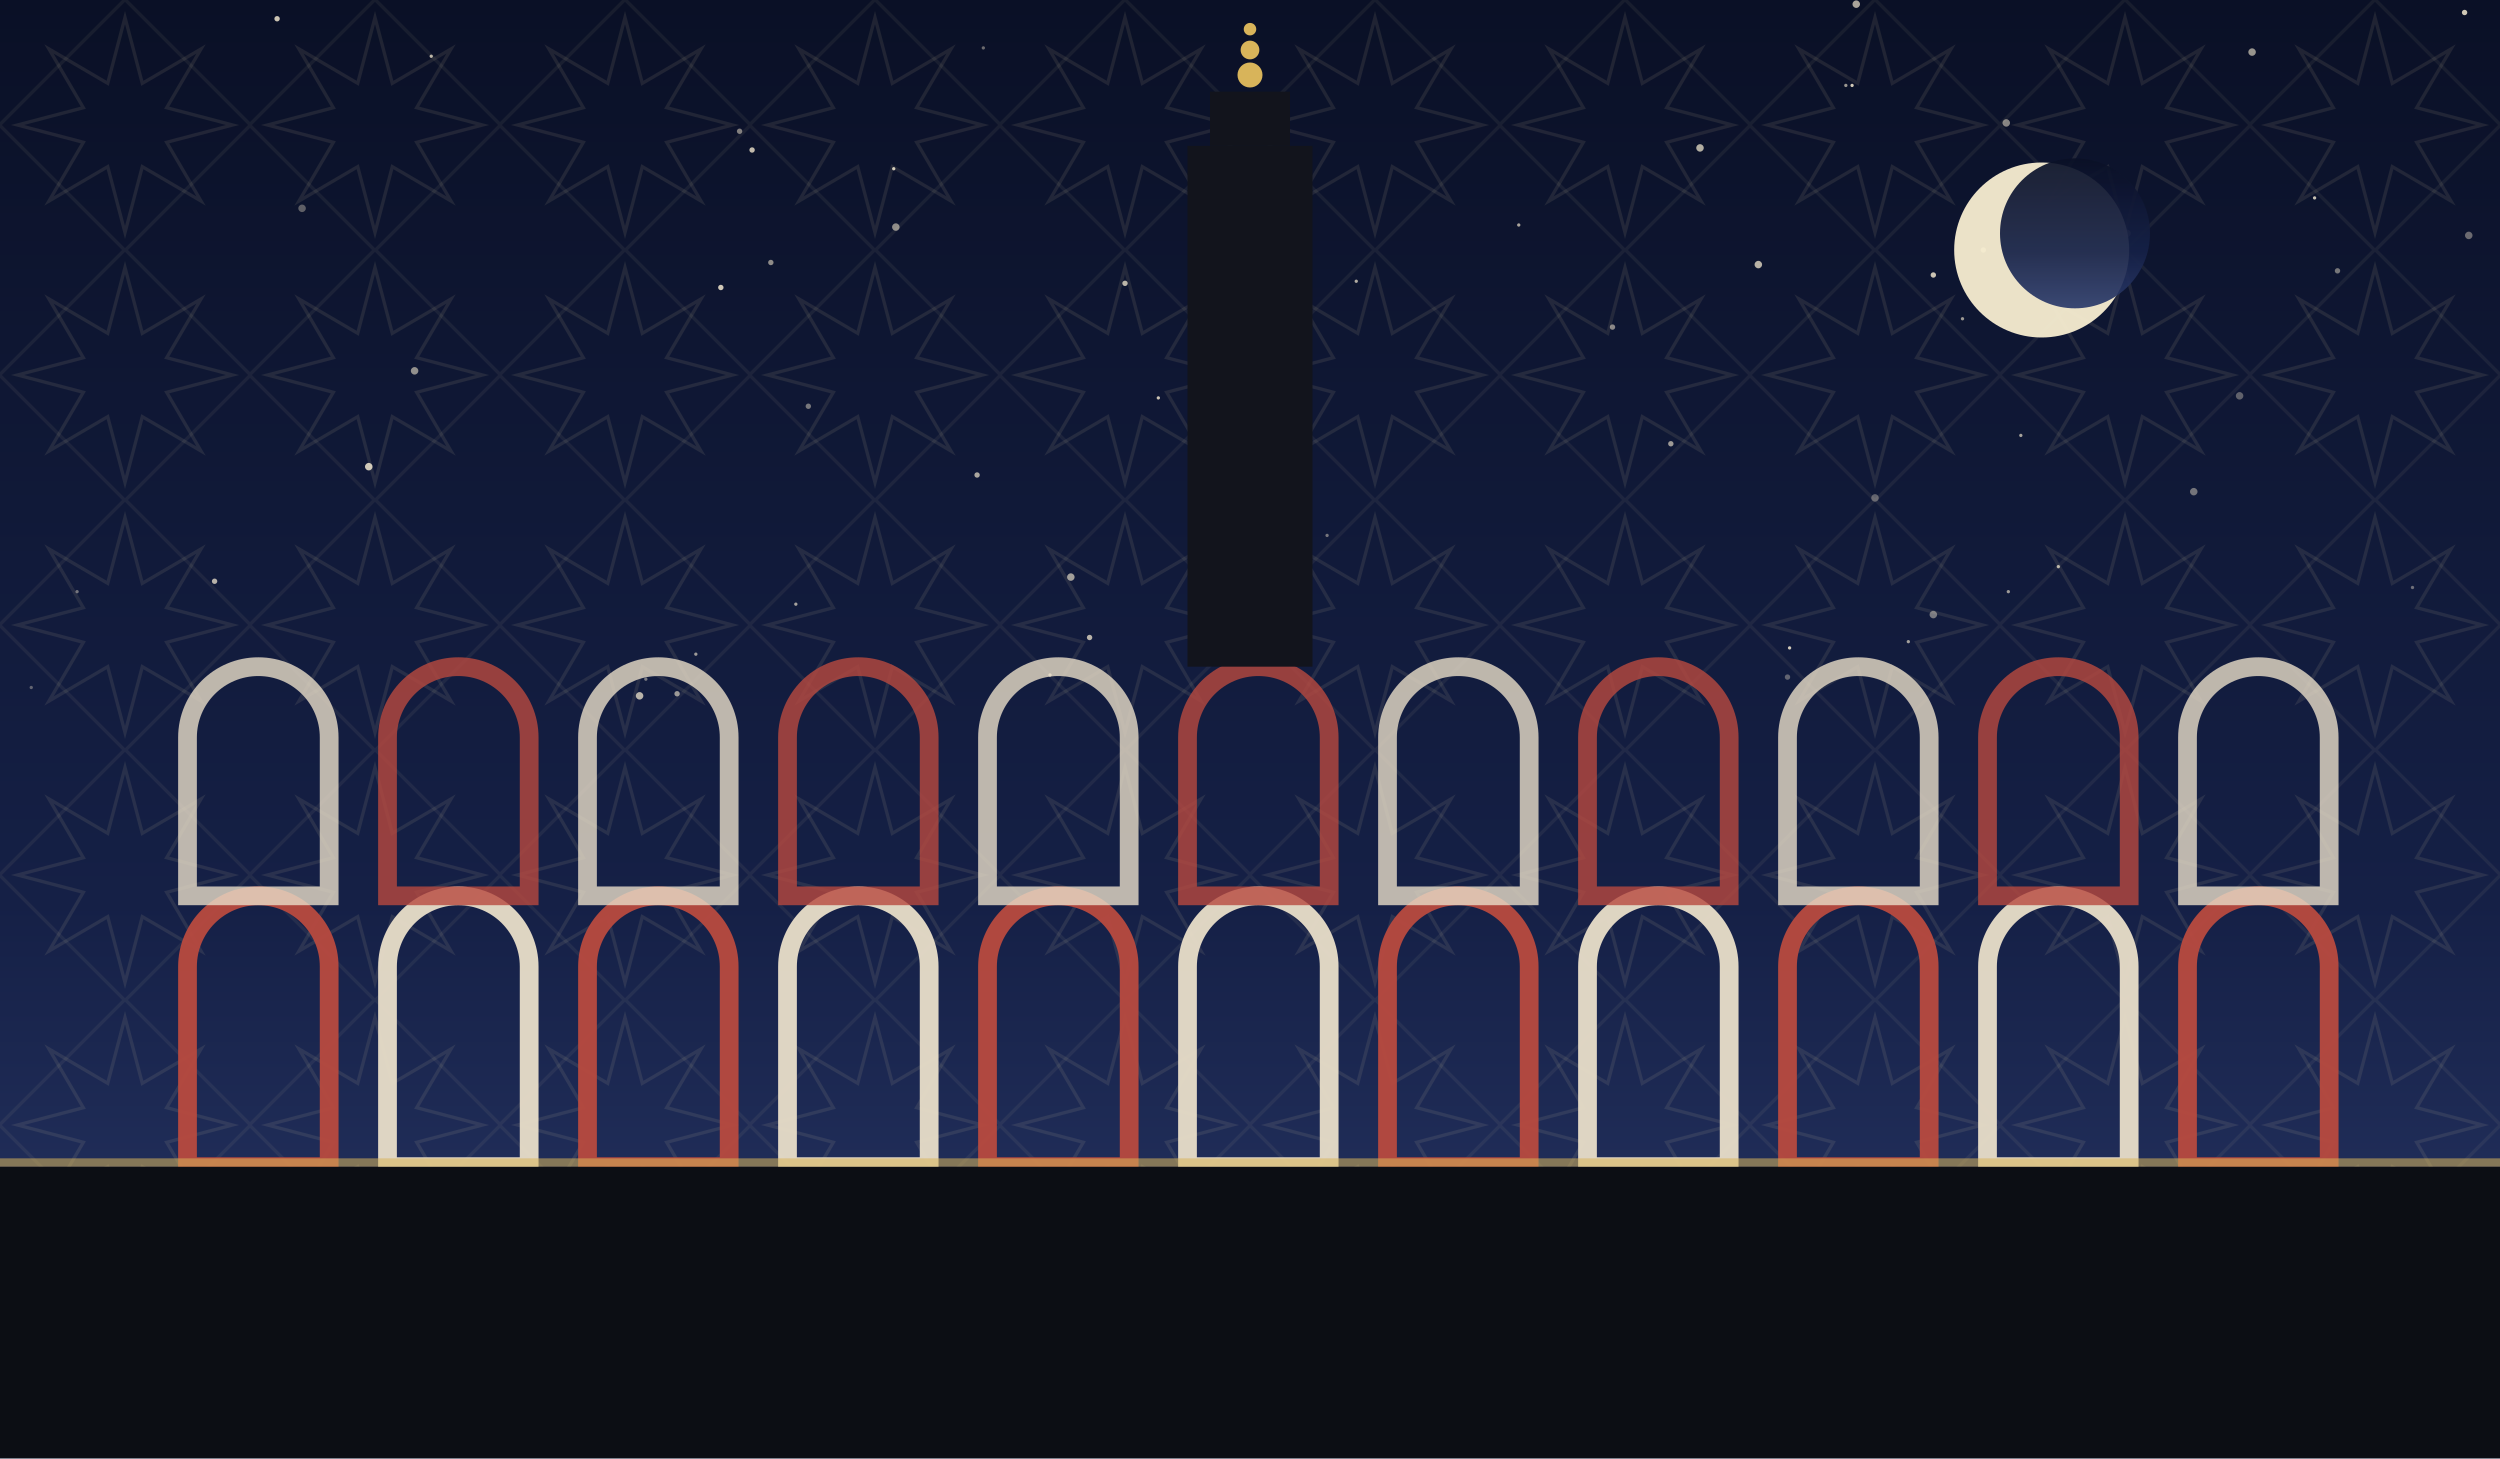
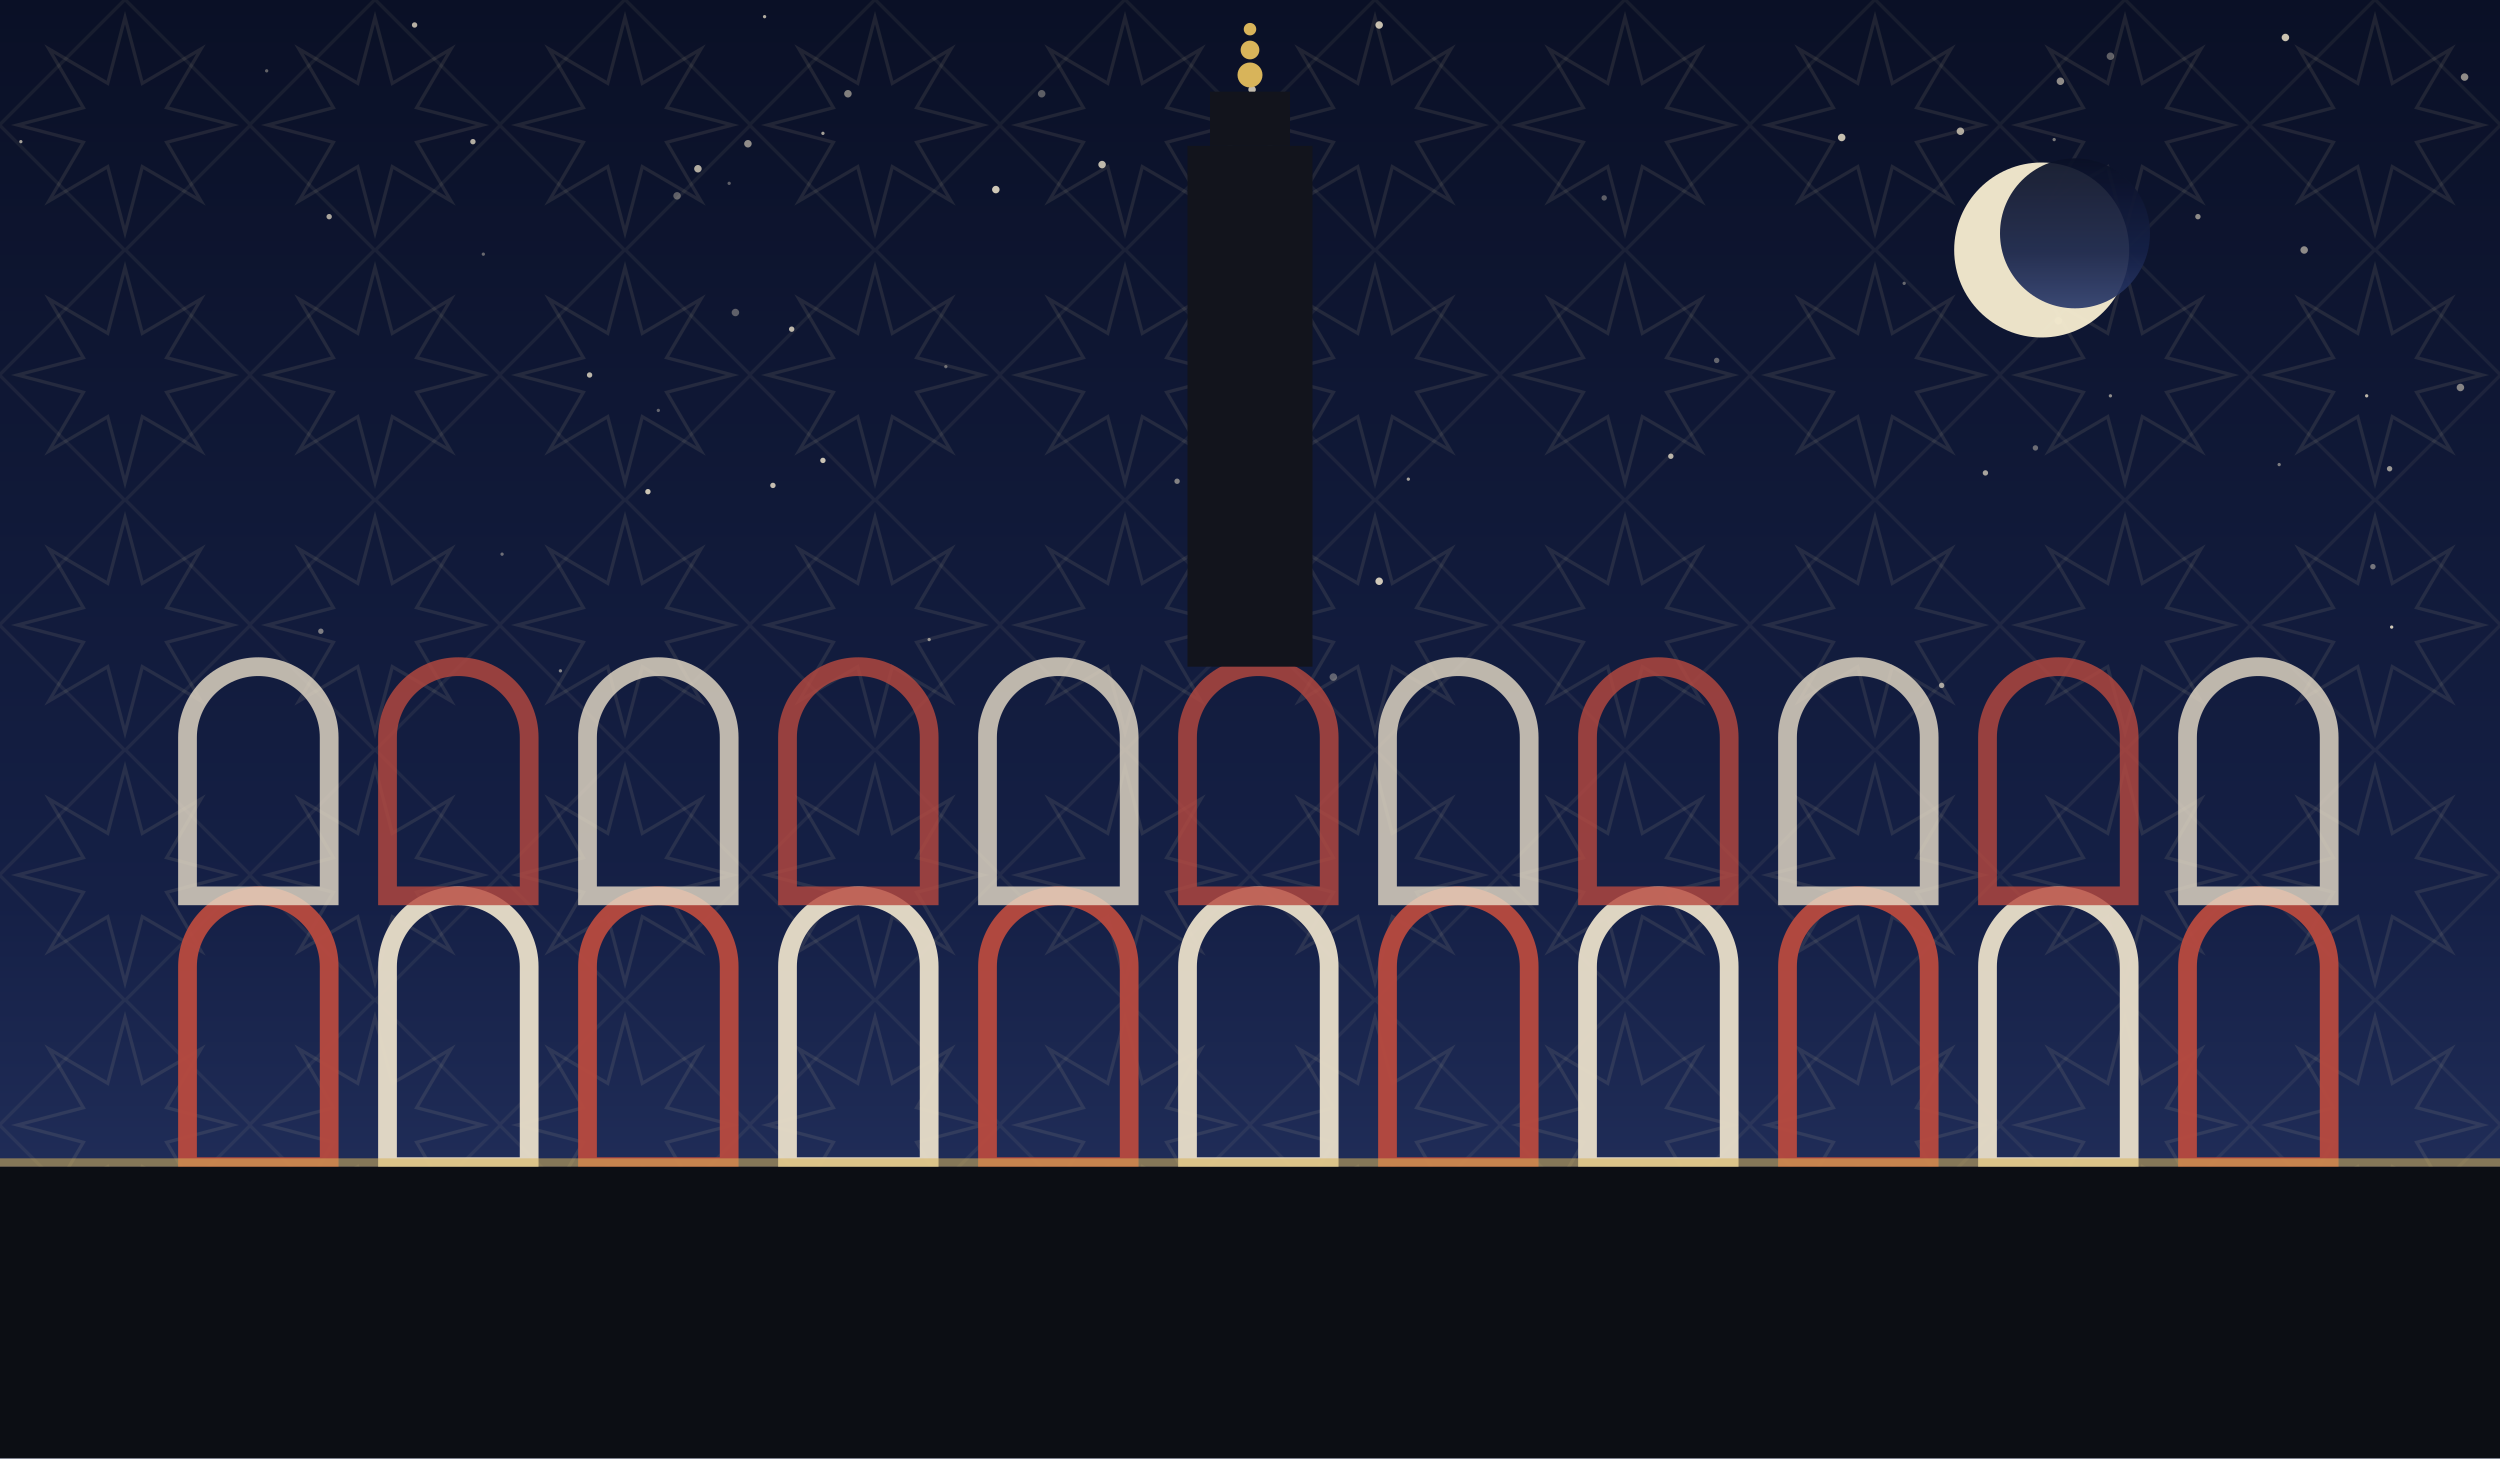
<svg xmlns="http://www.w3.org/2000/svg" viewBox="0 0 1200 700" role="img">
  <defs>
    <linearGradient id="sky" x1="0" y1="0" x2="0" y2="1">
      <stop offset="0" stop-color="#0a1026" />
      <stop offset="0.62" stop-color="#152046" />
      <stop offset="1" stop-color="#2b3a6b" />
    </linearGradient>
    <pattern id="g1" width="120" height="120" patternUnits="userSpaceOnUse">
      <polygon points="111.6,60.0 80.0,68.3 96.5,96.5 68.3,80.0 60.0,111.6 51.7,80.0 23.5,96.5 40.0,68.3 8.4,60.0 40.0,51.7 23.5,23.5 51.7,40.0 60.0,8.4 68.3,40.0 96.5,23.5 80.0,51.7" fill="none" stroke="#e8d9a8" stroke-width="1.6" opacity="0.1" />
      <rect x="17.4" y="17.4" width="85.2" height="85.2" fill="none" stroke="#e8d9a8" stroke-width="1.6" opacity="0.07" transform="rotate(45 60.0 60.0)" />
    </pattern>
  </defs>
  <rect width="1200" height="700" fill="url(#sky)" />
  <rect width="1200" height="700" fill="url(#g1)" />
-   <circle cx="504" cy="324" r="0.8" fill="#f7ecd2" opacity="0.81" />
-   <circle cx="970" cy="209" r="0.8" fill="#f7ecd2" opacity="0.65" />
-   <circle cx="325" cy="333" r="1.3" fill="#f7ecd2" opacity="0.60" />
-   <circle cx="177" cy="224" r="1.8" fill="#f7ecd2" opacity="0.83" />
-   <circle cx="310" cy="326" r="0.8" fill="#f7ecd2" opacity="0.45" />
-   <circle cx="556" cy="191" r="0.8" fill="#f7ecd2" opacity="0.81" />
-   <circle cx="651" cy="135" r="0.8" fill="#f7ecd2" opacity="0.70" />
-   <circle cx="523" cy="306" r="1.3" fill="#f7ecd2" opacity="0.73" />
-   <circle cx="916" cy="308" r="0.8" fill="#f7ecd2" opacity="0.63" />
-   <circle cx="942" cy="153" r="0.8" fill="#f7ecd2" opacity="0.61" />
-   <circle cx="577" cy="117" r="1.3" fill="#f7ecd2" opacity="0.44" />
-   <circle cx="469" cy="228" r="1.3" fill="#f7ecd2" opacity="0.67" />
-   <circle cx="1122" cy="130" r="1.3" fill="#f7ecd2" opacity="0.45" />
-   <circle cx="928" cy="295" r="1.8" fill="#f7ecd2" opacity="0.45" />
-   <circle cx="103" cy="279" r="1.3" fill="#f7ecd2" opacity="0.72" />
-   <circle cx="15" cy="330" r="0.8" fill="#f7ecd2" opacity="0.35" />
-   <circle cx="928" cy="132" r="1.3" fill="#f7ecd2" opacity="0.81" />
-   <circle cx="514" cy="277" r="1.8" fill="#f7ecd2" opacity="0.63" />
-   <circle cx="429" cy="81" r="0.8" fill="#f7ecd2" opacity="0.84" />
-   <circle cx="361" cy="72" r="1.3" fill="#f7ecd2" opacity="0.77" />
-   <circle cx="334" cy="314" r="0.8" fill="#f7ecd2" opacity="0.61" />
-   <circle cx="900" cy="239" r="1.8" fill="#f7ecd2" opacity="0.35" />
-   <circle cx="355" cy="63" r="1.3" fill="#f7ecd2" opacity="0.50" />
-   <circle cx="307" cy="334" r="1.8" fill="#f7ecd2" opacity="0.73" />
-   <circle cx="540" cy="136" r="1.3" fill="#f7ecd2" opacity="0.75" />
-   <circle cx="886" cy="41" r="0.8" fill="#f7ecd2" opacity="0.61" />
-   <circle cx="1081" cy="25" r="1.8" fill="#f7ecd2" opacity="0.60" />
-   <circle cx="1053" cy="236" r="1.8" fill="#f7ecd2" opacity="0.43" />
-   <circle cx="346" cy="138" r="1.3" fill="#f7ecd2" opacity="0.83" />
-   <circle cx="472" cy="23" r="0.8" fill="#f7ecd2" opacity="0.41" />
-   <circle cx="207" cy="27" r="0.8" fill="#f7ecd2" opacity="0.74" />
-   <circle cx="199" cy="178" r="1.8" fill="#f7ecd2" opacity="0.57" />
-   <circle cx="952" cy="120" r="1.3" fill="#f7ecd2" opacity="0.75" />
-   <circle cx="858" cy="325" r="1.3" fill="#f7ecd2" opacity="0.35" />
-   <circle cx="133" cy="9" r="1.3" fill="#f7ecd2" opacity="0.82" />
-   <circle cx="145" cy="100" r="1.8" fill="#f7ecd2" opacity="0.35" />
-   <circle cx="1158" cy="282" r="0.8" fill="#f7ecd2" opacity="0.41" />
-   <circle cx="844" cy="127" r="1.8" fill="#f7ecd2" opacity="0.73" />
-   <circle cx="859" cy="311" r="0.8" fill="#f7ecd2" opacity="0.84" />
-   <circle cx="891" cy="2" r="1.8" fill="#f7ecd2" opacity="0.67" />
-   <circle cx="964" cy="284" r="0.8" fill="#f7ecd2" opacity="0.61" />
-   <circle cx="430" cy="109" r="1.8" fill="#f7ecd2" opacity="0.55" />
-   <circle cx="1185" cy="113" r="1.8" fill="#f7ecd2" opacity="0.40" />
-   <circle cx="37" cy="284" r="0.8" fill="#f7ecd2" opacity="0.43" />
-   <circle cx="370" cy="126" r="1.3" fill="#f7ecd2" opacity="0.55" />
-   <circle cx="816" cy="71" r="1.8" fill="#f7ecd2" opacity="0.71" />
-   <circle cx="1111" cy="95" r="0.8" fill="#f7ecd2" opacity="0.80" />
-   <circle cx="1183" cy="6" r="1.3" fill="#f7ecd2" opacity="0.83" />
-   <circle cx="576" cy="288" r="0.8" fill="#f7ecd2" opacity="0.73" />
-   <circle cx="802" cy="213" r="1.3" fill="#f7ecd2" opacity="0.61" />
-   <circle cx="637" cy="257" r="0.8" fill="#f7ecd2" opacity="0.44" />
-   <circle cx="729" cy="108" r="0.8" fill="#f7ecd2" opacity="0.67" />
-   <circle cx="382" cy="290" r="0.8" fill="#f7ecd2" opacity="0.65" />
-   <circle cx="388" cy="195" r="1.3" fill="#f7ecd2" opacity="0.45" />
-   <circle cx="963" cy="59" r="1.8" fill="#f7ecd2" opacity="0.52" />
-   <circle cx="1075" cy="190" r="1.8" fill="#f7ecd2" opacity="0.35" />
-   <circle cx="988" cy="272" r="0.8" fill="#f7ecd2" opacity="0.71" />
-   <circle cx="774" cy="157" r="1.3" fill="#f7ecd2" opacity="0.53" />
-   <circle cx="889" cy="41" r="0.8" fill="#f7ecd2" opacity="0.84" />
-   <circle cx="1021" cy="112" r="1.8" fill="#f7ecd2" opacity="0.37" />
+   <circle cx="529" cy="79" r="1.8" fill="#f7ecd2" opacity="0.76" />
+   <circle cx="395" cy="64" r="0.8" fill="#f7ecd2" opacity="0.65" />
+   <circle cx="350" cy="88" r="0.8" fill="#f7ecd2" opacity="0.35" />
+   <circle cx="802" cy="219" r="1.3" fill="#f7ecd2" opacity="0.73" />
+   <circle cx="335" cy="81" r="1.8" fill="#f7ecd2" opacity="0.70" />
+   <circle cx="1181" cy="186" r="1.8" fill="#f7ecd2" opacity="0.51" />
+   <circle cx="676" cy="230" r="0.8" fill="#f7ecd2" opacity="0.65" />
+   <circle cx="1148" cy="301" r="0.8" fill="#f7ecd2" opacity="0.83" />
+   <circle cx="941" cy="63" r="1.8" fill="#f7ecd2" opacity="0.68" />
+   <circle cx="367" cy="8" r="0.8" fill="#f7ecd2" opacity="0.71" />
+   <circle cx="602" cy="212" r="1.3" fill="#f7ecd2" opacity="0.59" />
+   <circle cx="1094" cy="223" r="0.8" fill="#f7ecd2" opacity="0.47" />
+   <circle cx="1147" cy="225" r="1.3" fill="#f7ecd2" opacity="0.60" />
+   <circle cx="353" cy="150" r="1.8" fill="#f7ecd2" opacity="0.35" />
+   <circle cx="128" cy="34" r="0.8" fill="#f7ecd2" opacity="0.37" />
+   <circle cx="640" cy="325" r="1.8" fill="#f7ecd2" opacity="0.35" />
+   <circle cx="953" cy="227" r="1.3" fill="#f7ecd2" opacity="0.66" />
+   <circle cx="1139" cy="272" r="1.3" fill="#f7ecd2" opacity="0.43" />
+   <circle cx="454" cy="176" r="0.8" fill="#f7ecd2" opacity="0.39" />
+   <circle cx="986" cy="67" r="0.8" fill="#f7ecd2" opacity="0.47" />
+   <circle cx="359" cy="69" r="1.8" fill="#f7ecd2" opacity="0.56" />
+   <circle cx="325" cy="94" r="1.8" fill="#f7ecd2" opacity="0.35" />
+   <circle cx="380" cy="158" r="1.3" fill="#f7ecd2" opacity="0.75" />
+   <circle cx="932" cy="329" r="1.3" fill="#f7ecd2" opacity="0.63" />
+   <circle cx="565" cy="231" r="1.3" fill="#f7ecd2" opacity="0.50" />
+   <circle cx="311" cy="236" r="1.3" fill="#f7ecd2" opacity="0.81" />
+   <circle cx="1106" cy="120" r="1.8" fill="#f7ecd2" opacity="0.55" />
+   <circle cx="478" cy="91" r="1.8" fill="#f7ecd2" opacity="0.83" />
+   <circle cx="371" cy="233" r="1.3" fill="#f7ecd2" opacity="0.78" />
+   <circle cx="1097" cy="18" r="1.8" fill="#f7ecd2" opacity="0.81" />
+   <circle cx="232" cy="122" r="0.8" fill="#f7ecd2" opacity="0.39" />
+   <circle cx="824" cy="173" r="1.3" fill="#f7ecd2" opacity="0.37" />
+   <circle cx="977" cy="215" r="1.3" fill="#f7ecd2" opacity="0.40" />
+   <circle cx="283" cy="180" r="1.3" fill="#f7ecd2" opacity="0.75" />
+   <circle cx="158" cy="104" r="1.3" fill="#f7ecd2" opacity="0.67" />
+   <circle cx="770" cy="95" r="1.3" fill="#f7ecd2" opacity="0.35" />
+   <circle cx="1183" cy="37" r="1.8" fill="#f7ecd2" opacity="0.56" />
+   <circle cx="269" cy="322" r="0.8" fill="#f7ecd2" opacity="0.53" />
+   <circle cx="884" cy="66" r="1.8" fill="#f7ecd2" opacity="0.79" />
+   <circle cx="316" cy="197" r="0.8" fill="#f7ecd2" opacity="0.37" />
+   <circle cx="989" cy="39" r="1.8" fill="#f7ecd2" opacity="0.56" />
+   <circle cx="1055" cy="104" r="1.3" fill="#f7ecd2" opacity="0.55" />
+   <circle cx="10" cy="68" r="0.8" fill="#f7ecd2" opacity="0.65" />
+   <circle cx="662" cy="279" r="1.8" fill="#f7ecd2" opacity="0.83" />
+   <circle cx="395" cy="221" r="1.3" fill="#f7ecd2" opacity="0.80" />
+   <circle cx="241" cy="266" r="0.8" fill="#f7ecd2" opacity="0.41" />
+   <circle cx="1136" cy="190" r="0.8" fill="#f7ecd2" opacity="0.75" />
+   <circle cx="608" cy="201" r="1.8" fill="#f7ecd2" opacity="0.43" />
+   <circle cx="601" cy="43" r="1.8" fill="#f7ecd2" opacity="0.78" />
+   <circle cx="227" cy="68" r="1.3" fill="#f7ecd2" opacity="0.71" />
+   <circle cx="662" cy="12" r="1.8" fill="#f7ecd2" opacity="0.79" />
+   <circle cx="154" cy="303" r="1.3" fill="#f7ecd2" opacity="0.47" />
+   <circle cx="407" cy="45" r="1.8" fill="#f7ecd2" opacity="0.50" />
+   <circle cx="1013" cy="190" r="0.8" fill="#f7ecd2" opacity="0.55" />
+   <circle cx="988" cy="154" r="1.8" fill="#f7ecd2" opacity="0.37" />
+   <circle cx="500" cy="45" r="1.8" fill="#f7ecd2" opacity="0.35" />
+   <circle cx="1013" cy="27" r="1.8" fill="#f7ecd2" opacity="0.36" />
+   <circle cx="199" cy="12" r="1.3" fill="#f7ecd2" opacity="0.73" />
+   <circle cx="914" cy="136" r="0.8" fill="#f7ecd2" opacity="0.39" />
+   <circle cx="446" cy="307" r="0.8" fill="#f7ecd2" opacity="0.57" />
  <circle cx="980" cy="120" r="42" fill="#f6ecd0" opacity="0.95" />
  <circle cx="996" cy="112" r="36" fill="url(#sky)" opacity="0.92" />
  <path d="M 90 560 L 90 464 A 34 34 0 0 1 158 464 L 158 560 Z" fill="none" stroke="#b8493f" stroke-width="9" opacity="0.95" />
  <path d="M 186 560 L 186 464 A 34 34 0 0 1 254 464 L 254 560 Z" fill="none" stroke="#e8ddc8" stroke-width="9" opacity="0.95" />
  <path d="M 282 560 L 282 464 A 34 34 0 0 1 350 464 L 350 560 Z" fill="none" stroke="#b8493f" stroke-width="9" opacity="0.95" />
  <path d="M 378 560 L 378 464 A 34 34 0 0 1 446 464 L 446 560 Z" fill="none" stroke="#e8ddc8" stroke-width="9" opacity="0.95" />
  <path d="M 474 560 L 474 464 A 34 34 0 0 1 542 464 L 542 560 Z" fill="none" stroke="#b8493f" stroke-width="9" opacity="0.95" />
  <path d="M 570 560 L 570 464 A 34 34 0 0 1 638 464 L 638 560 Z" fill="none" stroke="#e8ddc8" stroke-width="9" opacity="0.95" />
  <path d="M 666 560 L 666 464 A 34 34 0 0 1 734 464 L 734 560 Z" fill="none" stroke="#b8493f" stroke-width="9" opacity="0.95" />
  <path d="M 762 560 L 762 464 A 34 34 0 0 1 830 464 L 830 560 Z" fill="none" stroke="#e8ddc8" stroke-width="9" opacity="0.95" />
  <path d="M 858 560 L 858 464 A 34 34 0 0 1 926 464 L 926 560 Z" fill="none" stroke="#b8493f" stroke-width="9" opacity="0.95" />
  <path d="M 954 560 L 954 464 A 34 34 0 0 1 1022 464 L 1022 560 Z" fill="none" stroke="#e8ddc8" stroke-width="9" opacity="0.95" />
  <path d="M 1050 560 L 1050 464 A 34 34 0 0 1 1118 464 L 1118 560 Z" fill="none" stroke="#b8493f" stroke-width="9" opacity="0.95" />
  <path d="M 90 430 L 90 354 A 34 34 0 0 1 158 354 L 158 430 Z" fill="none" stroke="#e8ddc8" stroke-width="9" opacity="0.8" />
  <path d="M 186 430 L 186 354 A 34 34 0 0 1 254 354 L 254 430 Z" fill="none" stroke="#b8493f" stroke-width="9" opacity="0.8" />
  <path d="M 282 430 L 282 354 A 34 34 0 0 1 350 354 L 350 430 Z" fill="none" stroke="#e8ddc8" stroke-width="9" opacity="0.8" />
  <path d="M 378 430 L 378 354 A 34 34 0 0 1 446 354 L 446 430 Z" fill="none" stroke="#b8493f" stroke-width="9" opacity="0.8" />
  <path d="M 474 430 L 474 354 A 34 34 0 0 1 542 354 L 542 430 Z" fill="none" stroke="#e8ddc8" stroke-width="9" opacity="0.8" />
  <path d="M 570 430 L 570 354 A 34 34 0 0 1 638 354 L 638 430 Z" fill="none" stroke="#b8493f" stroke-width="9" opacity="0.8" />
  <path d="M 666 430 L 666 354 A 34 34 0 0 1 734 354 L 734 430 Z" fill="none" stroke="#e8ddc8" stroke-width="9" opacity="0.8" />
  <path d="M 762 430 L 762 354 A 34 34 0 0 1 830 354 L 830 430 Z" fill="none" stroke="#b8493f" stroke-width="9" opacity="0.8" />
  <path d="M 858 430 L 858 354 A 34 34 0 0 1 926 354 L 926 430 Z" fill="none" stroke="#e8ddc8" stroke-width="9" opacity="0.8" />
  <path d="M 954 430 L 954 354 A 34 34 0 0 1 1022 354 L 1022 430 Z" fill="none" stroke="#b8493f" stroke-width="9" opacity="0.8" />
  <path d="M 1050 430 L 1050 354 A 34 34 0 0 1 1118 354 L 1118 430 Z" fill="none" stroke="#e8ddc8" stroke-width="9" opacity="0.8" />
  <rect x="570.0" y="70" width="60" height="250" fill="#12141c" />
  <rect x="580.8" y="44" width="38.4" height="26" fill="#12141c" />
  <circle cx="600" cy="36" r="6" fill="#d8b45a" />
  <circle cx="600" cy="24" r="4.5" fill="#d8b45a" />
  <circle cx="600" cy="14" r="3" fill="#d8b45a" />
  <rect x="0" y="560" width="1200" height="140" fill="#0c0e14" />
  <rect x="0" y="556" width="1200" height="4" fill="#d8b45a" opacity="0.55" />
</svg>
